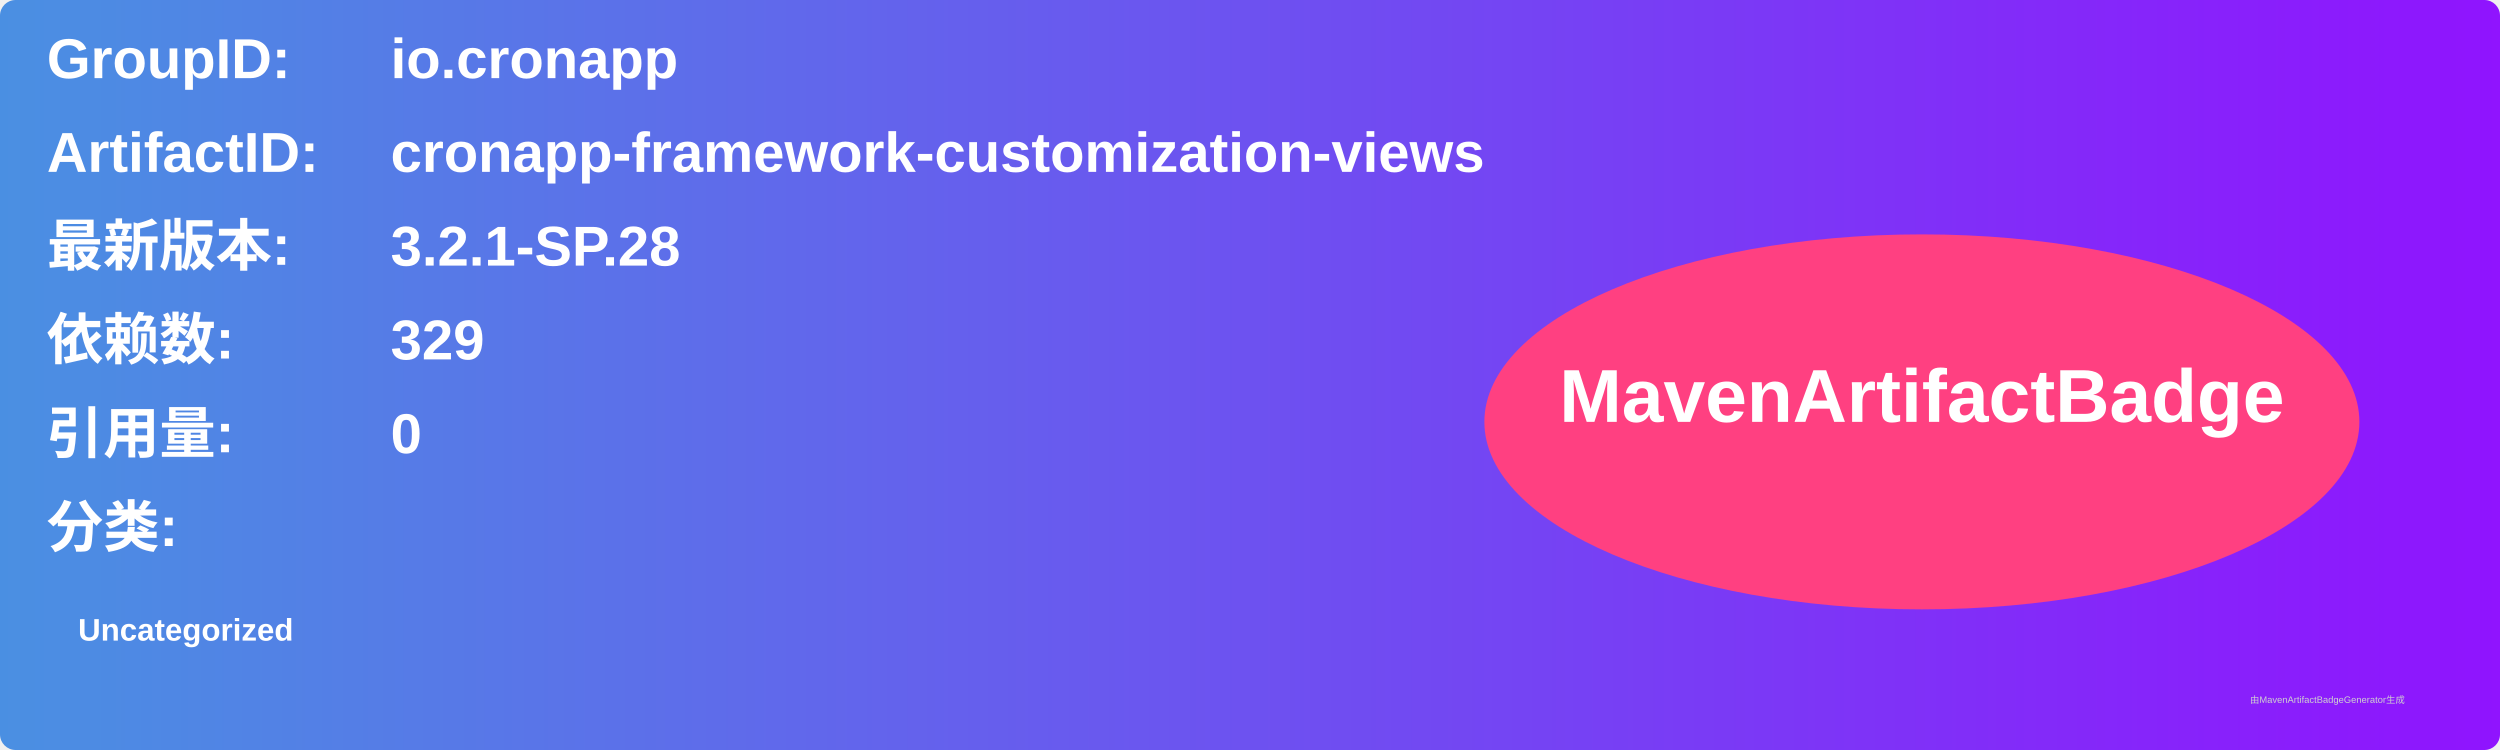
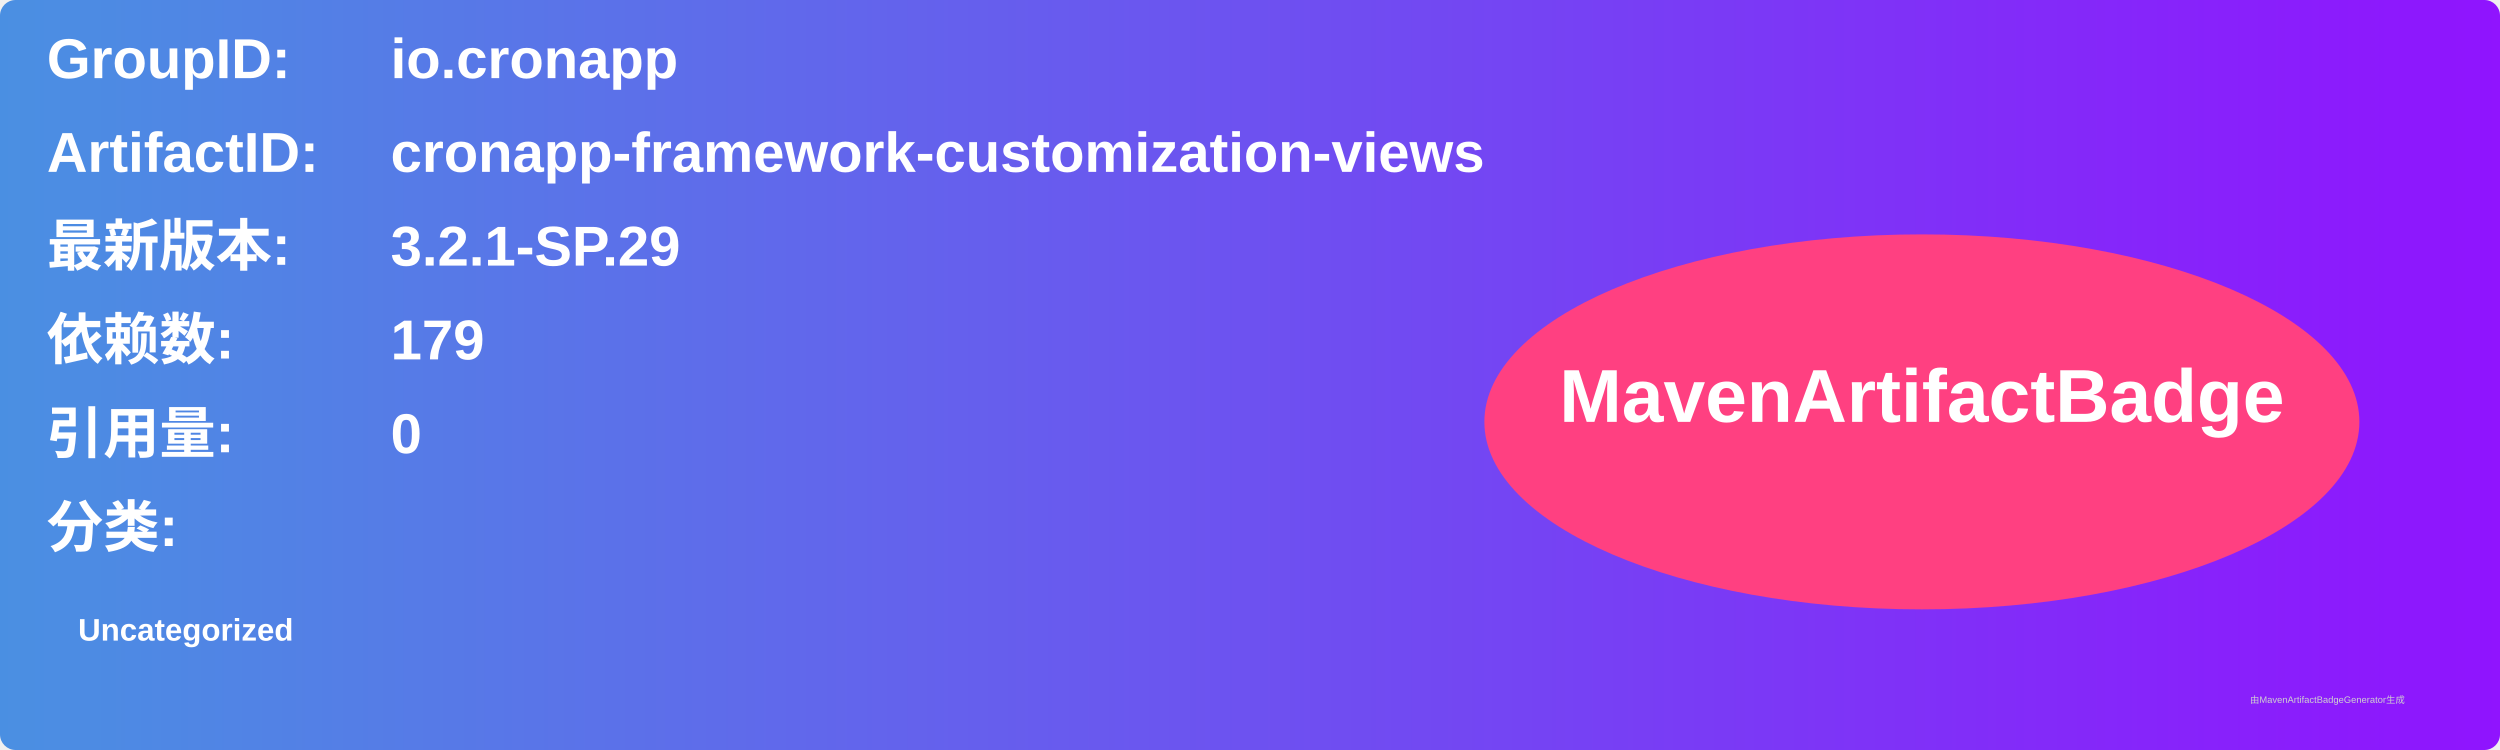
<svg xmlns="http://www.w3.org/2000/svg" width="800" height="240" viewBox="0 0 800 240">
  <linearGradient id="grad" x1="0%" y1="0%" x2="100%" y2="0%">
    <stop offset="0%" stop-color="#4a90e2" />
    <stop offset="100%" stop-color="#9013fe" />
  </linearGradient>
  <rect width="100%" height="100%" rx="5" ry="5" fill="url(#grad)" />
  <g transform="translate(15, 15)">
    <text x="0" y="10" font-family="Arial" font-size="18" fill="white" font-weight="bold" width="260">GroupID:</text>
    <text x="110" y="10" font-family="Arial" font-size="18" fill="white" font-weight="bold" width="460">io.cronapp</text>
    <text x="0" y="40" font-family="Arial" font-size="18" fill="white" font-weight="bold" width="260">ArtifactID:</text>
    <text x="110" y="40" font-family="Arial" font-size="18" fill="white" font-weight="bold" width="460">cronapp-framework-customization-views</text>
    <text x="0" y="70" font-family="Arial" font-size="18" fill="white" font-weight="bold">最新版本:</text>
    <text x="110" y="70" font-family="Arial" font-size="18" fill="white" font-weight="bold">
-       <tspan font-weight="bold">3.2.1-SP.28</tspan>
+       <tspan font-weight="bold">3.2.1-SP.29</tspan>
    </text>
    <text x="0" y="100" font-family="Arial" font-size="18" fill="white" font-weight="bold">依赖数: </text>
    <text x="110" y="100" font-family="Arial" font-size="18" fill="white">
-       <tspan font-weight="bold">329</tspan>
+       <tspan font-weight="bold">179</tspan>
    </text>
    <text x="0" y="130" font-family="Arial" font-size="18" fill="white" font-weight="bold">引用量: </text>
    <text x="110" y="130" font-family="Arial" font-size="18" fill="white">
      <tspan font-weight="bold">0</tspan>
    </text>
    <text x="0" y="160" font-family="Arial" font-size="18" fill="white" font-weight="bold">分类:</text>
    <text x="10" y="190" font-family="Arial" font-size="10" fill="white">
      <tspan font-weight="bold">Uncategorized</tspan>
    </text>
    <ellipse cx="600" cy="120" rx="140" ry="60" fill="#ff4081" />
    <text x="600" y="120" text-anchor="middle" font-family="Arial" font-size="24" fill="white" font-weight="bold">MavenArtifactBadge</text>
  </g>
  <text x="720" y="225" font-family="Arial" font-size="3" fill="#d0d0d0">由MavenArtifactBadgeGenerator生成</text>
</svg>
